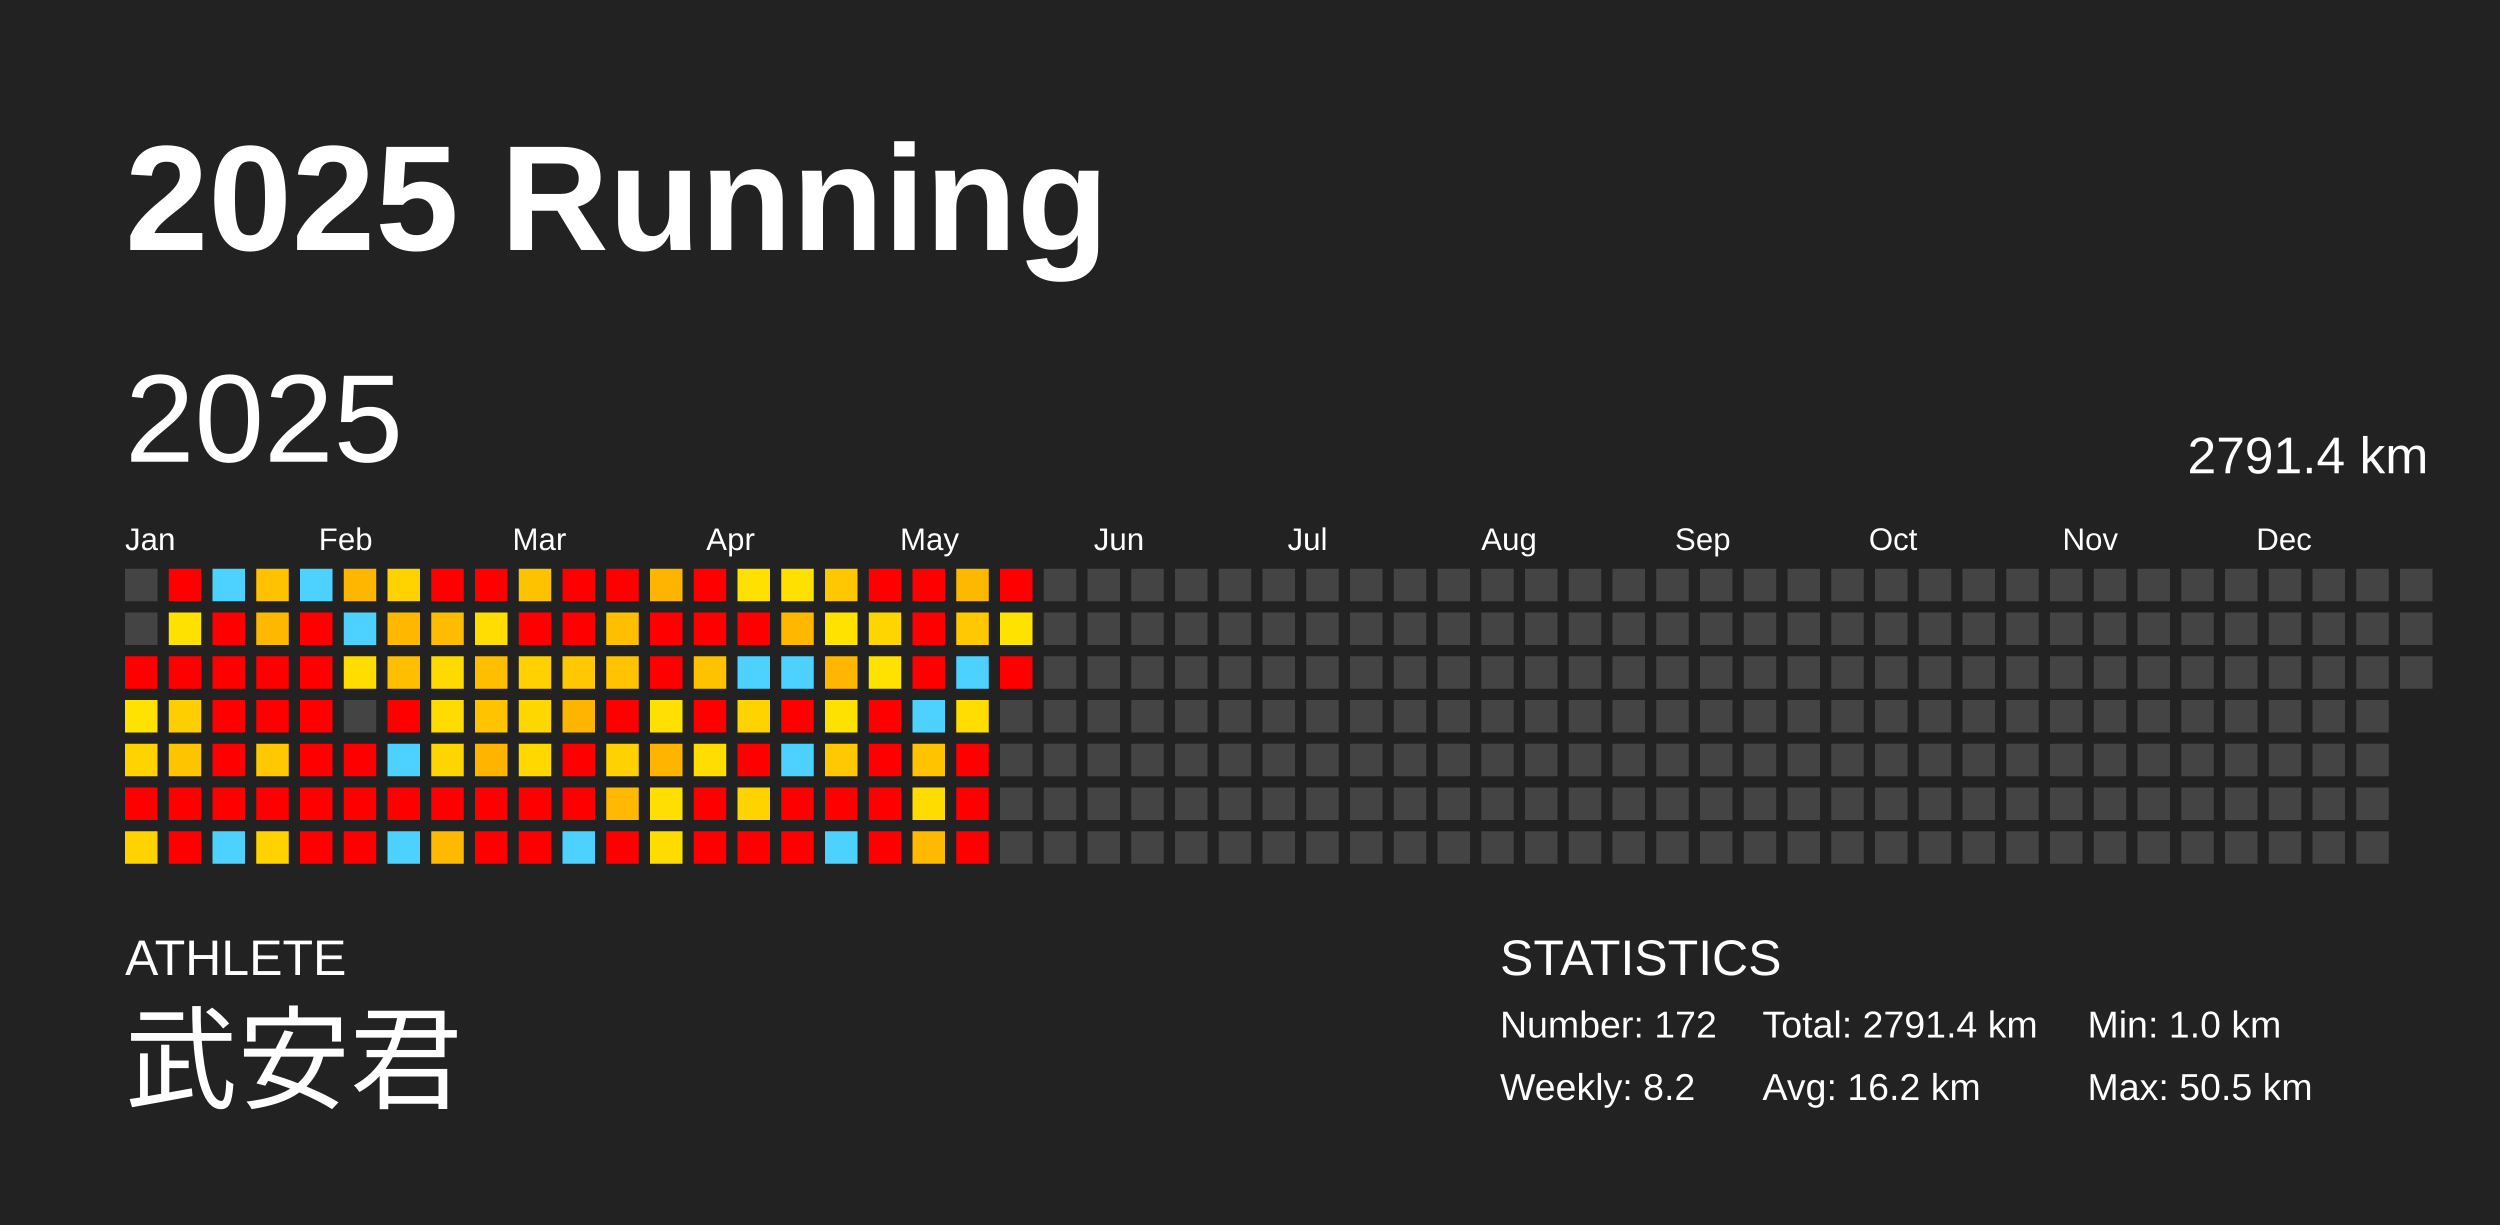
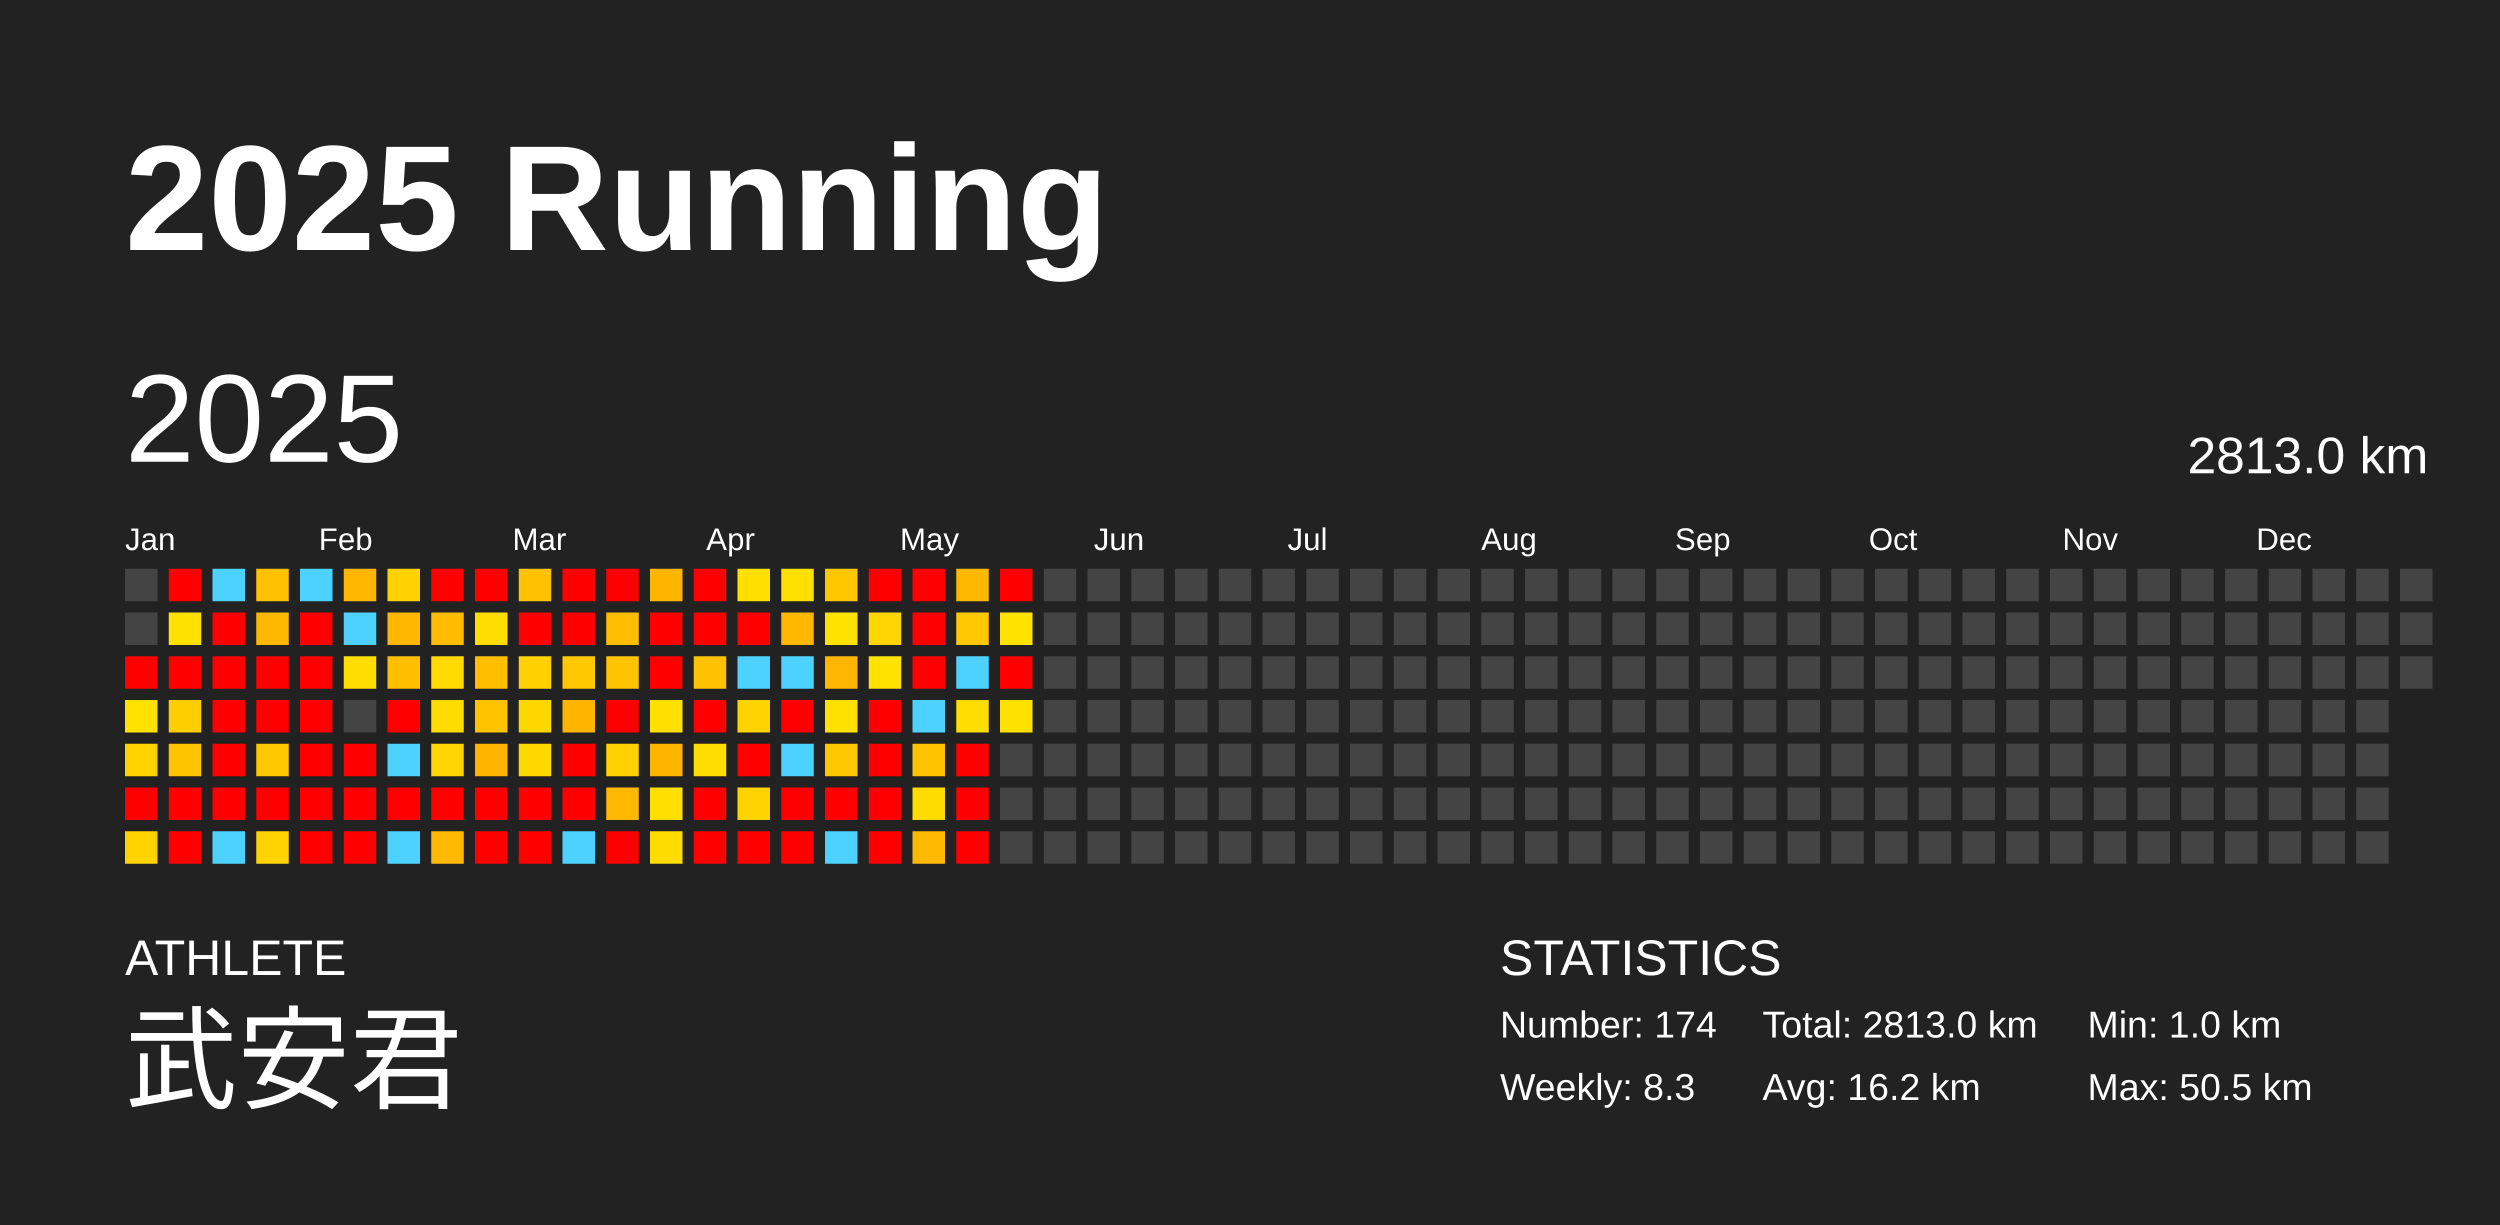
<svg xmlns="http://www.w3.org/2000/svg" baseProfile="full" height="98mm" version="1.1" viewBox="0,0,200,98" width="200mm">
  <defs />
  <rect fill="#222222" height="98" width="200" x="0" y="0" />
  <text fill="#FFFFFF" style="font-size:12px; font-family:Arial; font-weight:bold;" x="10" y="20">2025 Running</text>
  <text fill="#FFFFFF" style="font-size:4px; font-family:Arial" x="10" y="78">ATHLETE</text>
  <text fill="#FFFFFF" style="font-size:9px; font-family:Arial" x="10" y="88">武安君</text>
  <text fill="#FFFFFF" style="font-size:4px; font-family:Arial" x="120" y="78">STATISTICS</text>
-   <text fill="#FFFFFF" style="font-size:3px; font-family:Arial" x="120" y="83">Number: 172</text>
-   <text fill="#FFFFFF" style="font-size:3px; font-family:Arial" x="120" y="88">Weekly: 8.2</text>
-   <text fill="#FFFFFF" style="font-size:3px; font-family:Arial" x="141" y="83">Total: 2791.4 km</text>
+   <text fill="#FFFFFF" style="font-size:3px; font-family:Arial" x="120" y="83">Number: 174</text>
+   <text fill="#FFFFFF" style="font-size:3px; font-family:Arial" x="120" y="88">Weekly: 8.3</text>
+   <text fill="#FFFFFF" style="font-size:3px; font-family:Arial" x="141" y="83">Total: 2813.0 km</text>
  <text fill="#FFFFFF" style="font-size:3px; font-family:Arial" x="141" y="88">Avg: 16.2 km</text>
  <text fill="#FFFFFF" style="font-size:3px; font-family:Arial" x="167" y="83">Min: 1.0 km</text>
  <text fill="#FFFFFF" style="font-size:3px; font-family:Arial" x="167" y="88">Max: 50.5 km</text>
  <text dominant-baseline="hanging" fill="#FFFFFF" style="font-size:10.0px; font-family:Arial;" x="10" y="30">2025</text>
-   <text dominant-baseline="hanging" fill="#FFFFFF" style="font-size:4.125px; font-family:Arial;" x="175" y="35">2791.4 km</text>
+   <text dominant-baseline="hanging" fill="#FFFFFF" style="font-size:4.125px; font-family:Arial;" x="175" y="35">2813.0 km</text>
  <text fill="#FFFFFF" style="font-size:2.5px; font-family:Arial" x="10.0" y="44">Jan</text>
  <text fill="#FFFFFF" style="font-size:2.5px; font-family:Arial" x="25.5" y="44">Feb</text>
  <text fill="#FFFFFF" style="font-size:2.5px; font-family:Arial" x="41.0" y="44">Mar</text>
  <text fill="#FFFFFF" style="font-size:2.5px; font-family:Arial" x="56.5" y="44">Apr</text>
  <text fill="#FFFFFF" style="font-size:2.5px; font-family:Arial" x="72.0" y="44">May</text>
  <text fill="#FFFFFF" style="font-size:2.5px; font-family:Arial" x="87.5" y="44">Jun</text>
  <text fill="#FFFFFF" style="font-size:2.5px; font-family:Arial" x="103.0" y="44">Jul</text>
  <text fill="#FFFFFF" style="font-size:2.5px; font-family:Arial" x="118.5" y="44">Aug</text>
  <text fill="#FFFFFF" style="font-size:2.5px; font-family:Arial" x="134.0" y="44">Sep</text>
  <text fill="#FFFFFF" style="font-size:2.5px; font-family:Arial" x="149.5" y="44">Oct</text>
  <text fill="#FFFFFF" style="font-size:2.5px; font-family:Arial" x="165.0" y="44">Nov</text>
  <text fill="#FFFFFF" style="font-size:2.5px; font-family:Arial" x="180.5" y="44">Dec</text>
  <rect fill="#444444" height="2.6" width="2.6" x="10.0" y="45.5" />
  <rect fill="#444444" height="2.6" width="2.6" x="10.0" y="49.0" />
  <rect fill="red" height="2.6" width="2.6" x="10.0" y="52.5" />
  <rect fill="#ffe200" height="2.6" width="2.6" x="10.0" y="56.0" />
  <rect fill="#ffd300" height="2.6" width="2.6" x="10.0" y="59.5" />
  <rect fill="red" height="2.6" width="2.6" x="10.0" y="63.0" />
  <rect fill="#ffd300" height="2.6" width="2.6" x="10.0" y="66.5" />
  <rect fill="red" height="2.6" width="2.6" x="13.5" y="45.5" />
  <rect fill="#ffe100" height="2.6" width="2.6" x="13.5" y="49.0" />
  <rect fill="red" height="2.6" width="2.6" x="13.5" y="52.5" />
  <rect fill="#ffce00" height="2.6" width="2.6" x="13.5" y="56.0" />
  <rect fill="#ffc400" height="2.6" width="2.6" x="13.5" y="59.5" />
  <rect fill="red" height="2.6" width="2.6" x="13.5" y="63.0" />
  <rect fill="red" height="2.6" width="2.6" x="13.5" y="66.5" />
  <rect fill="#4dd2ff" height="2.6" width="2.6" x="17.0" y="45.5" />
  <rect fill="red" height="2.6" width="2.6" x="17.0" y="49.0" />
  <rect fill="red" height="2.6" width="2.6" x="17.0" y="52.5" />
  <rect fill="red" height="2.6" width="2.6" x="17.0" y="56.0" />
  <rect fill="red" height="2.6" width="2.6" x="17.0" y="59.5" />
  <rect fill="red" height="2.6" width="2.6" x="17.0" y="63.0" />
  <rect fill="#4dd2ff" height="2.6" width="2.6" x="17.0" y="66.5" />
  <rect fill="#ffc100" height="2.6" width="2.6" x="20.5" y="45.5" />
  <rect fill="#ffb800" height="2.6" width="2.6" x="20.5" y="49.0" />
  <rect fill="red" height="2.6" width="2.6" x="20.5" y="52.5" />
  <rect fill="red" height="2.6" width="2.6" x="20.5" y="56.0" />
  <rect fill="#ffc800" height="2.6" width="2.6" x="20.5" y="59.5" />
  <rect fill="red" height="2.6" width="2.6" x="20.5" y="63.0" />
  <rect fill="#ffd300" height="2.6" width="2.6" x="20.5" y="66.5" />
  <rect fill="#4dd2ff" height="2.6" width="2.6" x="24.0" y="45.5" />
  <rect fill="red" height="2.6" width="2.6" x="24.0" y="49.0" />
  <rect fill="red" height="2.6" width="2.6" x="24.0" y="52.5" />
  <rect fill="red" height="2.6" width="2.6" x="24.0" y="56.0" />
  <rect fill="red" height="2.6" width="2.6" x="24.0" y="59.5" />
  <rect fill="red" height="2.6" width="2.6" x="24.0" y="63.0" />
  <rect fill="red" height="2.6" width="2.6" x="24.0" y="66.5" />
  <rect fill="#ffb600" height="2.6" width="2.6" x="27.5" y="45.5" />
  <rect fill="#4dd2ff" height="2.6" width="2.6" x="27.5" y="49.0" />
  <rect fill="#ffdd00" height="2.6" width="2.6" x="27.5" y="52.5" />
  <rect fill="#444444" height="2.6" width="2.6" x="27.5" y="56.0" />
  <rect fill="red" height="2.6" width="2.6" x="27.5" y="59.5" />
  <rect fill="red" height="2.6" width="2.6" x="27.5" y="63.0" />
  <rect fill="red" height="2.6" width="2.6" x="27.5" y="66.5" />
  <rect fill="#ffd200" height="2.6" width="2.6" x="31.0" y="45.5" />
  <rect fill="#ffb700" height="2.6" width="2.6" x="31.0" y="49.0" />
  <rect fill="#ffbe00" height="2.6" width="2.6" x="31.0" y="52.5" />
  <rect fill="red" height="2.6" width="2.6" x="31.0" y="56.0" />
  <rect fill="#4dd2ff" height="2.6" width="2.6" x="31.0" y="59.5" />
  <rect fill="red" height="2.6" width="2.6" x="31.0" y="63.0" />
  <rect fill="#4dd2ff" height="2.6" width="2.6" x="31.0" y="66.5" />
  <rect fill="red" height="2.6" width="2.6" x="34.5" y="45.5" />
  <rect fill="#ffbc00" height="2.6" width="2.6" x="34.5" y="49.0" />
  <rect fill="#ffda00" height="2.6" width="2.6" x="34.5" y="52.5" />
  <rect fill="#ffdb00" height="2.6" width="2.6" x="34.5" y="56.0" />
  <rect fill="#ffd500" height="2.6" width="2.6" x="34.5" y="59.5" />
  <rect fill="red" height="2.6" width="2.6" x="34.5" y="63.0" />
  <rect fill="#ffba00" height="2.6" width="2.6" x="34.5" y="66.5" />
  <rect fill="red" height="2.6" width="2.6" x="38.0" y="45.5" />
  <rect fill="#ffdd00" height="2.6" width="2.6" x="38.0" y="49.0" />
  <rect fill="#ffbe00" height="2.6" width="2.6" x="38.0" y="52.5" />
  <rect fill="#ffc300" height="2.6" width="2.6" x="38.0" y="56.0" />
  <rect fill="#ffb400" height="2.6" width="2.6" x="38.0" y="59.5" />
  <rect fill="red" height="2.6" width="2.6" x="38.0" y="63.0" />
  <rect fill="red" height="2.6" width="2.6" x="38.0" y="66.5" />
  <rect fill="#ffc200" height="2.6" width="2.6" x="41.5" y="45.5" />
  <rect fill="red" height="2.6" width="2.6" x="41.5" y="49.0" />
  <rect fill="#ffd100" height="2.6" width="2.6" x="41.5" y="52.5" />
  <rect fill="#ffd700" height="2.6" width="2.6" x="41.5" y="56.0" />
  <rect fill="#ffd800" height="2.6" width="2.6" x="41.5" y="59.5" />
  <rect fill="red" height="2.6" width="2.6" x="41.5" y="63.0" />
  <rect fill="red" height="2.6" width="2.6" x="41.5" y="66.5" />
  <rect fill="red" height="2.6" width="2.6" x="45.0" y="45.5" />
  <rect fill="red" height="2.6" width="2.6" x="45.0" y="49.0" />
  <rect fill="#ffc800" height="2.6" width="2.6" x="45.0" y="52.5" />
  <rect fill="#ffb400" height="2.6" width="2.6" x="45.0" y="56.0" />
  <rect fill="red" height="2.6" width="2.6" x="45.0" y="59.5" />
  <rect fill="red" height="2.6" width="2.6" x="45.0" y="63.0" />
  <rect fill="#4dd2ff" height="2.6" width="2.6" x="45.0" y="66.5" />
  <rect fill="red" height="2.6" width="2.6" x="48.5" y="45.5" />
  <rect fill="#ffbe00" height="2.6" width="2.6" x="48.5" y="49.0" />
  <rect fill="#ffc300" height="2.6" width="2.6" x="48.5" y="52.5" />
  <rect fill="red" height="2.6" width="2.6" x="48.5" y="56.0" />
  <rect fill="#ffd100" height="2.6" width="2.6" x="48.5" y="59.5" />
  <rect fill="#ffb900" height="2.6" width="2.6" x="48.5" y="63.0" />
  <rect fill="red" height="2.6" width="2.6" x="48.5" y="66.5" />
  <rect fill="#ffb400" height="2.6" width="2.6" x="52.0" y="45.5" />
  <rect fill="red" height="2.6" width="2.6" x="52.0" y="49.0" />
  <rect fill="red" height="2.6" width="2.6" x="52.0" y="52.5" />
  <rect fill="#ffe000" height="2.6" width="2.6" x="52.0" y="56.0" />
  <rect fill="#ffb500" height="2.6" width="2.6" x="52.0" y="59.5" />
  <rect fill="#ffdf00" height="2.6" width="2.6" x="52.0" y="63.0" />
  <rect fill="#ffdc00" height="2.6" width="2.6" x="52.0" y="66.5" />
  <rect fill="red" height="2.6" width="2.6" x="55.5" y="45.5" />
  <rect fill="red" height="2.6" width="2.6" x="55.5" y="49.0" />
  <rect fill="#ffc200" height="2.6" width="2.6" x="55.5" y="52.5" />
  <rect fill="red" height="2.6" width="2.6" x="55.5" y="56.0" />
  <rect fill="#ffdd00" height="2.6" width="2.6" x="55.5" y="59.5" />
  <rect fill="red" height="2.6" width="2.6" x="55.5" y="63.0" />
  <rect fill="red" height="2.6" width="2.6" x="55.5" y="66.5" />
  <rect fill="#ffe000" height="2.6" width="2.6" x="59.0" y="45.5" />
  <rect fill="red" height="2.6" width="2.6" x="59.0" y="49.0" />
  <rect fill="#4dd2ff" height="2.6" width="2.6" x="59.0" y="52.5" />
  <rect fill="#ffd300" height="2.6" width="2.6" x="59.0" y="56.0" />
  <rect fill="red" height="2.6" width="2.6" x="59.0" y="59.5" />
  <rect fill="#ffd300" height="2.6" width="2.6" x="59.0" y="63.0" />
  <rect fill="red" height="2.6" width="2.6" x="59.0" y="66.5" />
  <rect fill="#ffe000" height="2.6" width="2.6" x="62.5" y="45.5" />
  <rect fill="#ffb700" height="2.6" width="2.6" x="62.5" y="49.0" />
  <rect fill="#4dd2ff" height="2.6" width="2.6" x="62.5" y="52.5" />
  <rect fill="red" height="2.6" width="2.6" x="62.5" y="56.0" />
  <rect fill="#4dd2ff" height="2.6" width="2.6" x="62.5" y="59.5" />
  <rect fill="red" height="2.6" width="2.6" x="62.5" y="63.0" />
  <rect fill="red" height="2.6" width="2.6" x="62.5" y="66.5" />
  <rect fill="#ffc700" height="2.6" width="2.6" x="66.0" y="45.5" />
  <rect fill="#ffe200" height="2.6" width="2.6" x="66.0" y="49.0" />
  <rect fill="#ffb600" height="2.6" width="2.6" x="66.0" y="52.5" />
  <rect fill="#ffe100" height="2.6" width="2.6" x="66.0" y="56.0" />
  <rect fill="#ffc800" height="2.6" width="2.6" x="66.0" y="59.5" />
  <rect fill="red" height="2.6" width="2.6" x="66.0" y="63.0" />
  <rect fill="#4dd2ff" height="2.6" width="2.6" x="66.0" y="66.5" />
  <rect fill="red" height="2.6" width="2.6" x="69.5" y="45.5" />
  <rect fill="#ffd500" height="2.6" width="2.6" x="69.5" y="49.0" />
  <rect fill="#ffe200" height="2.6" width="2.6" x="69.5" y="52.5" />
  <rect fill="red" height="2.6" width="2.6" x="69.5" y="56.0" />
  <rect fill="red" height="2.6" width="2.6" x="69.5" y="59.5" />
  <rect fill="red" height="2.6" width="2.6" x="69.5" y="63.0" />
  <rect fill="red" height="2.6" width="2.6" x="69.5" y="66.5" />
  <rect fill="red" height="2.6" width="2.6" x="73.0" y="45.5" />
  <rect fill="red" height="2.6" width="2.6" x="73.0" y="49.0" />
  <rect fill="red" height="2.6" width="2.6" x="73.0" y="52.5" />
  <rect fill="#4dd2ff" height="2.6" width="2.6" x="73.0" y="56.0" />
  <rect fill="#ffc300" height="2.6" width="2.6" x="73.0" y="59.5" />
  <rect fill="#ffdc00" height="2.6" width="2.6" x="73.0" y="63.0" />
  <rect fill="#ffba00" height="2.6" width="2.6" x="73.0" y="66.5" />
  <rect fill="#ffb800" height="2.6" width="2.6" x="76.5" y="45.5" />
  <rect fill="#ffc800" height="2.6" width="2.6" x="76.5" y="49.0" />
  <rect fill="#4dd2ff" height="2.6" width="2.6" x="76.5" y="52.5" />
  <rect fill="#ffdd00" height="2.6" width="2.6" x="76.5" y="56.0" />
  <rect fill="red" height="2.6" width="2.6" x="76.5" y="59.5" />
  <rect fill="red" height="2.6" width="2.6" x="76.5" y="63.0" />
  <rect fill="red" height="2.6" width="2.6" x="76.5" y="66.5" />
  <rect fill="red" height="2.6" width="2.6" x="80.0" y="45.5" />
  <rect fill="#ffe200" height="2.6" width="2.6" x="80.0" y="49.0" />
  <rect fill="red" height="2.6" width="2.6" x="80.0" y="52.5" />
-   <rect fill="#444444" height="2.6" width="2.6" x="80.0" y="56.0" />
+   <rect fill="#ffe100" height="2.6" width="2.6" x="80.0" y="56.0" />
  <rect fill="#444444" height="2.6" width="2.6" x="80.0" y="59.5" />
  <rect fill="#444444" height="2.6" width="2.6" x="80.0" y="63.0" />
  <rect fill="#444444" height="2.6" width="2.6" x="80.0" y="66.5" />
  <rect fill="#444444" height="2.6" width="2.6" x="83.5" y="45.5" />
  <rect fill="#444444" height="2.6" width="2.6" x="83.5" y="49.0" />
  <rect fill="#444444" height="2.6" width="2.6" x="83.5" y="52.5" />
  <rect fill="#444444" height="2.6" width="2.6" x="83.5" y="56.0" />
  <rect fill="#444444" height="2.6" width="2.6" x="83.5" y="59.5" />
  <rect fill="#444444" height="2.6" width="2.6" x="83.5" y="63.0" />
  <rect fill="#444444" height="2.6" width="2.6" x="83.5" y="66.5" />
  <rect fill="#444444" height="2.6" width="2.6" x="87.0" y="45.5" />
  <rect fill="#444444" height="2.6" width="2.6" x="87.0" y="49.0" />
  <rect fill="#444444" height="2.6" width="2.6" x="87.0" y="52.5" />
  <rect fill="#444444" height="2.6" width="2.6" x="87.0" y="56.0" />
  <rect fill="#444444" height="2.6" width="2.6" x="87.0" y="59.5" />
  <rect fill="#444444" height="2.6" width="2.6" x="87.0" y="63.0" />
  <rect fill="#444444" height="2.6" width="2.6" x="87.0" y="66.5" />
  <rect fill="#444444" height="2.6" width="2.6" x="90.5" y="45.5" />
  <rect fill="#444444" height="2.6" width="2.6" x="90.5" y="49.0" />
  <rect fill="#444444" height="2.6" width="2.6" x="90.5" y="52.5" />
  <rect fill="#444444" height="2.6" width="2.6" x="90.5" y="56.0" />
  <rect fill="#444444" height="2.6" width="2.6" x="90.5" y="59.5" />
  <rect fill="#444444" height="2.6" width="2.6" x="90.5" y="63.0" />
  <rect fill="#444444" height="2.6" width="2.6" x="90.5" y="66.5" />
  <rect fill="#444444" height="2.6" width="2.6" x="94.0" y="45.5" />
  <rect fill="#444444" height="2.6" width="2.6" x="94.0" y="49.0" />
  <rect fill="#444444" height="2.6" width="2.6" x="94.0" y="52.5" />
  <rect fill="#444444" height="2.6" width="2.6" x="94.0" y="56.0" />
  <rect fill="#444444" height="2.6" width="2.6" x="94.0" y="59.5" />
  <rect fill="#444444" height="2.6" width="2.6" x="94.0" y="63.0" />
  <rect fill="#444444" height="2.6" width="2.6" x="94.0" y="66.5" />
  <rect fill="#444444" height="2.6" width="2.6" x="97.5" y="45.5" />
  <rect fill="#444444" height="2.6" width="2.6" x="97.5" y="49.0" />
  <rect fill="#444444" height="2.6" width="2.6" x="97.5" y="52.5" />
  <rect fill="#444444" height="2.6" width="2.6" x="97.5" y="56.0" />
  <rect fill="#444444" height="2.6" width="2.6" x="97.5" y="59.5" />
  <rect fill="#444444" height="2.6" width="2.6" x="97.5" y="63.0" />
  <rect fill="#444444" height="2.6" width="2.6" x="97.5" y="66.5" />
  <rect fill="#444444" height="2.6" width="2.6" x="101.0" y="45.5" />
  <rect fill="#444444" height="2.6" width="2.6" x="101.0" y="49.0" />
  <rect fill="#444444" height="2.6" width="2.6" x="101.0" y="52.5" />
  <rect fill="#444444" height="2.6" width="2.6" x="101.0" y="56.0" />
  <rect fill="#444444" height="2.6" width="2.6" x="101.0" y="59.5" />
  <rect fill="#444444" height="2.6" width="2.6" x="101.0" y="63.0" />
  <rect fill="#444444" height="2.6" width="2.6" x="101.0" y="66.5" />
  <rect fill="#444444" height="2.6" width="2.6" x="104.5" y="45.5" />
  <rect fill="#444444" height="2.6" width="2.6" x="104.5" y="49.0" />
  <rect fill="#444444" height="2.6" width="2.6" x="104.5" y="52.5" />
  <rect fill="#444444" height="2.6" width="2.6" x="104.5" y="56.0" />
  <rect fill="#444444" height="2.6" width="2.6" x="104.5" y="59.5" />
  <rect fill="#444444" height="2.6" width="2.6" x="104.5" y="63.0" />
  <rect fill="#444444" height="2.6" width="2.6" x="104.5" y="66.5" />
  <rect fill="#444444" height="2.6" width="2.6" x="108.0" y="45.5" />
  <rect fill="#444444" height="2.6" width="2.6" x="108.0" y="49.0" />
  <rect fill="#444444" height="2.6" width="2.6" x="108.0" y="52.5" />
  <rect fill="#444444" height="2.6" width="2.6" x="108.0" y="56.0" />
  <rect fill="#444444" height="2.6" width="2.6" x="108.0" y="59.5" />
  <rect fill="#444444" height="2.6" width="2.6" x="108.0" y="63.0" />
  <rect fill="#444444" height="2.6" width="2.6" x="108.0" y="66.5" />
  <rect fill="#444444" height="2.6" width="2.6" x="111.5" y="45.5" />
  <rect fill="#444444" height="2.6" width="2.6" x="111.5" y="49.0" />
  <rect fill="#444444" height="2.6" width="2.6" x="111.5" y="52.5" />
  <rect fill="#444444" height="2.6" width="2.6" x="111.5" y="56.0" />
  <rect fill="#444444" height="2.6" width="2.6" x="111.5" y="59.5" />
  <rect fill="#444444" height="2.6" width="2.6" x="111.5" y="63.0" />
  <rect fill="#444444" height="2.6" width="2.6" x="111.5" y="66.5" />
  <rect fill="#444444" height="2.6" width="2.6" x="115.0" y="45.5" />
  <rect fill="#444444" height="2.6" width="2.6" x="115.0" y="49.0" />
  <rect fill="#444444" height="2.6" width="2.6" x="115.0" y="52.5" />
  <rect fill="#444444" height="2.6" width="2.6" x="115.0" y="56.0" />
  <rect fill="#444444" height="2.6" width="2.6" x="115.0" y="59.5" />
  <rect fill="#444444" height="2.6" width="2.6" x="115.0" y="63.0" />
  <rect fill="#444444" height="2.6" width="2.6" x="115.0" y="66.5" />
  <rect fill="#444444" height="2.6" width="2.6" x="118.5" y="45.5" />
  <rect fill="#444444" height="2.6" width="2.6" x="118.5" y="49.0" />
  <rect fill="#444444" height="2.6" width="2.6" x="118.5" y="52.5" />
  <rect fill="#444444" height="2.6" width="2.6" x="118.5" y="56.0" />
  <rect fill="#444444" height="2.6" width="2.6" x="118.5" y="59.5" />
  <rect fill="#444444" height="2.6" width="2.6" x="118.5" y="63.0" />
  <rect fill="#444444" height="2.6" width="2.6" x="118.5" y="66.5" />
  <rect fill="#444444" height="2.6" width="2.6" x="122.0" y="45.5" />
  <rect fill="#444444" height="2.6" width="2.6" x="122.0" y="49.0" />
  <rect fill="#444444" height="2.6" width="2.6" x="122.0" y="52.5" />
  <rect fill="#444444" height="2.6" width="2.6" x="122.0" y="56.0" />
  <rect fill="#444444" height="2.6" width="2.6" x="122.0" y="59.5" />
  <rect fill="#444444" height="2.6" width="2.6" x="122.0" y="63.0" />
  <rect fill="#444444" height="2.6" width="2.6" x="122.0" y="66.5" />
  <rect fill="#444444" height="2.6" width="2.6" x="125.5" y="45.5" />
  <rect fill="#444444" height="2.6" width="2.6" x="125.5" y="49.0" />
  <rect fill="#444444" height="2.6" width="2.6" x="125.5" y="52.5" />
  <rect fill="#444444" height="2.6" width="2.6" x="125.5" y="56.0" />
  <rect fill="#444444" height="2.6" width="2.6" x="125.5" y="59.5" />
  <rect fill="#444444" height="2.6" width="2.6" x="125.5" y="63.0" />
  <rect fill="#444444" height="2.6" width="2.6" x="125.5" y="66.5" />
  <rect fill="#444444" height="2.6" width="2.6" x="129.0" y="45.5" />
  <rect fill="#444444" height="2.6" width="2.6" x="129.0" y="49.0" />
  <rect fill="#444444" height="2.6" width="2.6" x="129.0" y="52.5" />
  <rect fill="#444444" height="2.6" width="2.6" x="129.0" y="56.0" />
  <rect fill="#444444" height="2.6" width="2.6" x="129.0" y="59.5" />
  <rect fill="#444444" height="2.6" width="2.6" x="129.0" y="63.0" />
  <rect fill="#444444" height="2.6" width="2.6" x="129.0" y="66.5" />
  <rect fill="#444444" height="2.6" width="2.6" x="132.5" y="45.5" />
  <rect fill="#444444" height="2.6" width="2.6" x="132.5" y="49.0" />
  <rect fill="#444444" height="2.6" width="2.6" x="132.5" y="52.5" />
  <rect fill="#444444" height="2.6" width="2.6" x="132.5" y="56.0" />
  <rect fill="#444444" height="2.6" width="2.6" x="132.5" y="59.5" />
  <rect fill="#444444" height="2.6" width="2.6" x="132.5" y="63.0" />
  <rect fill="#444444" height="2.6" width="2.6" x="132.5" y="66.5" />
  <rect fill="#444444" height="2.6" width="2.6" x="136.0" y="45.5" />
  <rect fill="#444444" height="2.6" width="2.6" x="136.0" y="49.0" />
  <rect fill="#444444" height="2.6" width="2.6" x="136.0" y="52.5" />
  <rect fill="#444444" height="2.6" width="2.6" x="136.0" y="56.0" />
  <rect fill="#444444" height="2.6" width="2.6" x="136.0" y="59.5" />
  <rect fill="#444444" height="2.6" width="2.6" x="136.0" y="63.0" />
  <rect fill="#444444" height="2.6" width="2.6" x="136.0" y="66.5" />
  <rect fill="#444444" height="2.6" width="2.6" x="139.5" y="45.5" />
  <rect fill="#444444" height="2.6" width="2.6" x="139.5" y="49.0" />
  <rect fill="#444444" height="2.6" width="2.6" x="139.5" y="52.5" />
  <rect fill="#444444" height="2.6" width="2.6" x="139.5" y="56.0" />
  <rect fill="#444444" height="2.6" width="2.6" x="139.5" y="59.5" />
  <rect fill="#444444" height="2.6" width="2.6" x="139.5" y="63.0" />
  <rect fill="#444444" height="2.6" width="2.6" x="139.5" y="66.5" />
  <rect fill="#444444" height="2.6" width="2.6" x="143.0" y="45.5" />
  <rect fill="#444444" height="2.6" width="2.6" x="143.0" y="49.0" />
  <rect fill="#444444" height="2.6" width="2.6" x="143.0" y="52.5" />
  <rect fill="#444444" height="2.6" width="2.6" x="143.0" y="56.0" />
  <rect fill="#444444" height="2.6" width="2.6" x="143.0" y="59.5" />
  <rect fill="#444444" height="2.6" width="2.6" x="143.0" y="63.0" />
  <rect fill="#444444" height="2.6" width="2.6" x="143.0" y="66.5" />
  <rect fill="#444444" height="2.6" width="2.6" x="146.5" y="45.5" />
  <rect fill="#444444" height="2.6" width="2.6" x="146.5" y="49.0" />
  <rect fill="#444444" height="2.6" width="2.6" x="146.5" y="52.5" />
  <rect fill="#444444" height="2.6" width="2.6" x="146.5" y="56.0" />
  <rect fill="#444444" height="2.6" width="2.6" x="146.5" y="59.5" />
  <rect fill="#444444" height="2.6" width="2.6" x="146.5" y="63.0" />
  <rect fill="#444444" height="2.6" width="2.6" x="146.5" y="66.5" />
  <rect fill="#444444" height="2.6" width="2.6" x="150.0" y="45.5" />
  <rect fill="#444444" height="2.6" width="2.6" x="150.0" y="49.0" />
  <rect fill="#444444" height="2.6" width="2.6" x="150.0" y="52.5" />
  <rect fill="#444444" height="2.6" width="2.6" x="150.0" y="56.0" />
  <rect fill="#444444" height="2.6" width="2.6" x="150.0" y="59.5" />
  <rect fill="#444444" height="2.6" width="2.6" x="150.0" y="63.0" />
  <rect fill="#444444" height="2.6" width="2.6" x="150.0" y="66.5" />
  <rect fill="#444444" height="2.6" width="2.6" x="153.5" y="45.5" />
  <rect fill="#444444" height="2.6" width="2.6" x="153.5" y="49.0" />
  <rect fill="#444444" height="2.6" width="2.6" x="153.5" y="52.5" />
  <rect fill="#444444" height="2.6" width="2.6" x="153.5" y="56.0" />
  <rect fill="#444444" height="2.6" width="2.6" x="153.5" y="59.5" />
  <rect fill="#444444" height="2.6" width="2.6" x="153.5" y="63.0" />
  <rect fill="#444444" height="2.6" width="2.6" x="153.5" y="66.5" />
  <rect fill="#444444" height="2.6" width="2.6" x="157.0" y="45.5" />
  <rect fill="#444444" height="2.6" width="2.6" x="157.0" y="49.0" />
  <rect fill="#444444" height="2.6" width="2.6" x="157.0" y="52.5" />
  <rect fill="#444444" height="2.6" width="2.6" x="157.0" y="56.0" />
  <rect fill="#444444" height="2.6" width="2.6" x="157.0" y="59.5" />
  <rect fill="#444444" height="2.6" width="2.6" x="157.0" y="63.0" />
  <rect fill="#444444" height="2.6" width="2.6" x="157.0" y="66.5" />
  <rect fill="#444444" height="2.6" width="2.6" x="160.5" y="45.5" />
  <rect fill="#444444" height="2.6" width="2.6" x="160.5" y="49.0" />
  <rect fill="#444444" height="2.6" width="2.6" x="160.5" y="52.5" />
  <rect fill="#444444" height="2.6" width="2.6" x="160.5" y="56.0" />
  <rect fill="#444444" height="2.6" width="2.6" x="160.5" y="59.5" />
  <rect fill="#444444" height="2.6" width="2.6" x="160.5" y="63.0" />
  <rect fill="#444444" height="2.6" width="2.6" x="160.5" y="66.5" />
  <rect fill="#444444" height="2.6" width="2.6" x="164.0" y="45.5" />
  <rect fill="#444444" height="2.6" width="2.6" x="164.0" y="49.0" />
  <rect fill="#444444" height="2.6" width="2.6" x="164.0" y="52.5" />
  <rect fill="#444444" height="2.6" width="2.6" x="164.0" y="56.0" />
  <rect fill="#444444" height="2.6" width="2.6" x="164.0" y="59.5" />
  <rect fill="#444444" height="2.6" width="2.6" x="164.0" y="63.0" />
  <rect fill="#444444" height="2.6" width="2.6" x="164.0" y="66.5" />
  <rect fill="#444444" height="2.6" width="2.6" x="167.5" y="45.5" />
  <rect fill="#444444" height="2.6" width="2.6" x="167.5" y="49.0" />
  <rect fill="#444444" height="2.6" width="2.6" x="167.5" y="52.5" />
  <rect fill="#444444" height="2.6" width="2.6" x="167.5" y="56.0" />
  <rect fill="#444444" height="2.6" width="2.6" x="167.5" y="59.5" />
  <rect fill="#444444" height="2.6" width="2.6" x="167.5" y="63.0" />
  <rect fill="#444444" height="2.6" width="2.6" x="167.5" y="66.5" />
  <rect fill="#444444" height="2.6" width="2.6" x="171.0" y="45.5" />
  <rect fill="#444444" height="2.6" width="2.6" x="171.0" y="49.0" />
  <rect fill="#444444" height="2.6" width="2.6" x="171.0" y="52.5" />
  <rect fill="#444444" height="2.6" width="2.6" x="171.0" y="56.0" />
  <rect fill="#444444" height="2.6" width="2.6" x="171.0" y="59.5" />
  <rect fill="#444444" height="2.6" width="2.6" x="171.0" y="63.0" />
  <rect fill="#444444" height="2.6" width="2.6" x="171.0" y="66.5" />
  <rect fill="#444444" height="2.6" width="2.6" x="174.5" y="45.5" />
  <rect fill="#444444" height="2.6" width="2.6" x="174.5" y="49.0" />
  <rect fill="#444444" height="2.6" width="2.6" x="174.5" y="52.5" />
  <rect fill="#444444" height="2.6" width="2.6" x="174.5" y="56.0" />
  <rect fill="#444444" height="2.6" width="2.6" x="174.5" y="59.5" />
  <rect fill="#444444" height="2.6" width="2.6" x="174.5" y="63.0" />
  <rect fill="#444444" height="2.6" width="2.6" x="174.5" y="66.5" />
  <rect fill="#444444" height="2.6" width="2.6" x="178.0" y="45.5" />
  <rect fill="#444444" height="2.6" width="2.6" x="178.0" y="49.0" />
  <rect fill="#444444" height="2.6" width="2.6" x="178.0" y="52.5" />
  <rect fill="#444444" height="2.6" width="2.6" x="178.0" y="56.0" />
  <rect fill="#444444" height="2.6" width="2.6" x="178.0" y="59.5" />
  <rect fill="#444444" height="2.6" width="2.6" x="178.0" y="63.0" />
  <rect fill="#444444" height="2.6" width="2.6" x="178.0" y="66.5" />
  <rect fill="#444444" height="2.6" width="2.6" x="181.5" y="45.5" />
  <rect fill="#444444" height="2.6" width="2.6" x="181.5" y="49.0" />
  <rect fill="#444444" height="2.6" width="2.6" x="181.5" y="52.5" />
  <rect fill="#444444" height="2.6" width="2.6" x="181.5" y="56.0" />
  <rect fill="#444444" height="2.6" width="2.6" x="181.5" y="59.5" />
  <rect fill="#444444" height="2.6" width="2.6" x="181.5" y="63.0" />
  <rect fill="#444444" height="2.6" width="2.6" x="181.5" y="66.5" />
  <rect fill="#444444" height="2.6" width="2.6" x="185.0" y="45.5" />
  <rect fill="#444444" height="2.6" width="2.6" x="185.0" y="49.0" />
  <rect fill="#444444" height="2.6" width="2.6" x="185.0" y="52.5" />
  <rect fill="#444444" height="2.6" width="2.6" x="185.0" y="56.0" />
  <rect fill="#444444" height="2.6" width="2.6" x="185.0" y="59.5" />
  <rect fill="#444444" height="2.6" width="2.6" x="185.0" y="63.0" />
  <rect fill="#444444" height="2.6" width="2.6" x="185.0" y="66.5" />
  <rect fill="#444444" height="2.6" width="2.6" x="188.5" y="45.5" />
  <rect fill="#444444" height="2.6" width="2.6" x="188.5" y="49.0" />
  <rect fill="#444444" height="2.6" width="2.6" x="188.5" y="52.5" />
  <rect fill="#444444" height="2.6" width="2.6" x="188.5" y="56.0" />
  <rect fill="#444444" height="2.6" width="2.6" x="188.5" y="59.5" />
  <rect fill="#444444" height="2.6" width="2.6" x="188.5" y="63.0" />
  <rect fill="#444444" height="2.6" width="2.6" x="188.5" y="66.5" />
  <rect fill="#444444" height="2.6" width="2.6" x="192.0" y="45.5" />
  <rect fill="#444444" height="2.6" width="2.6" x="192.0" y="49.0" />
  <rect fill="#444444" height="2.6" width="2.6" x="192.0" y="52.5" />
</svg>
